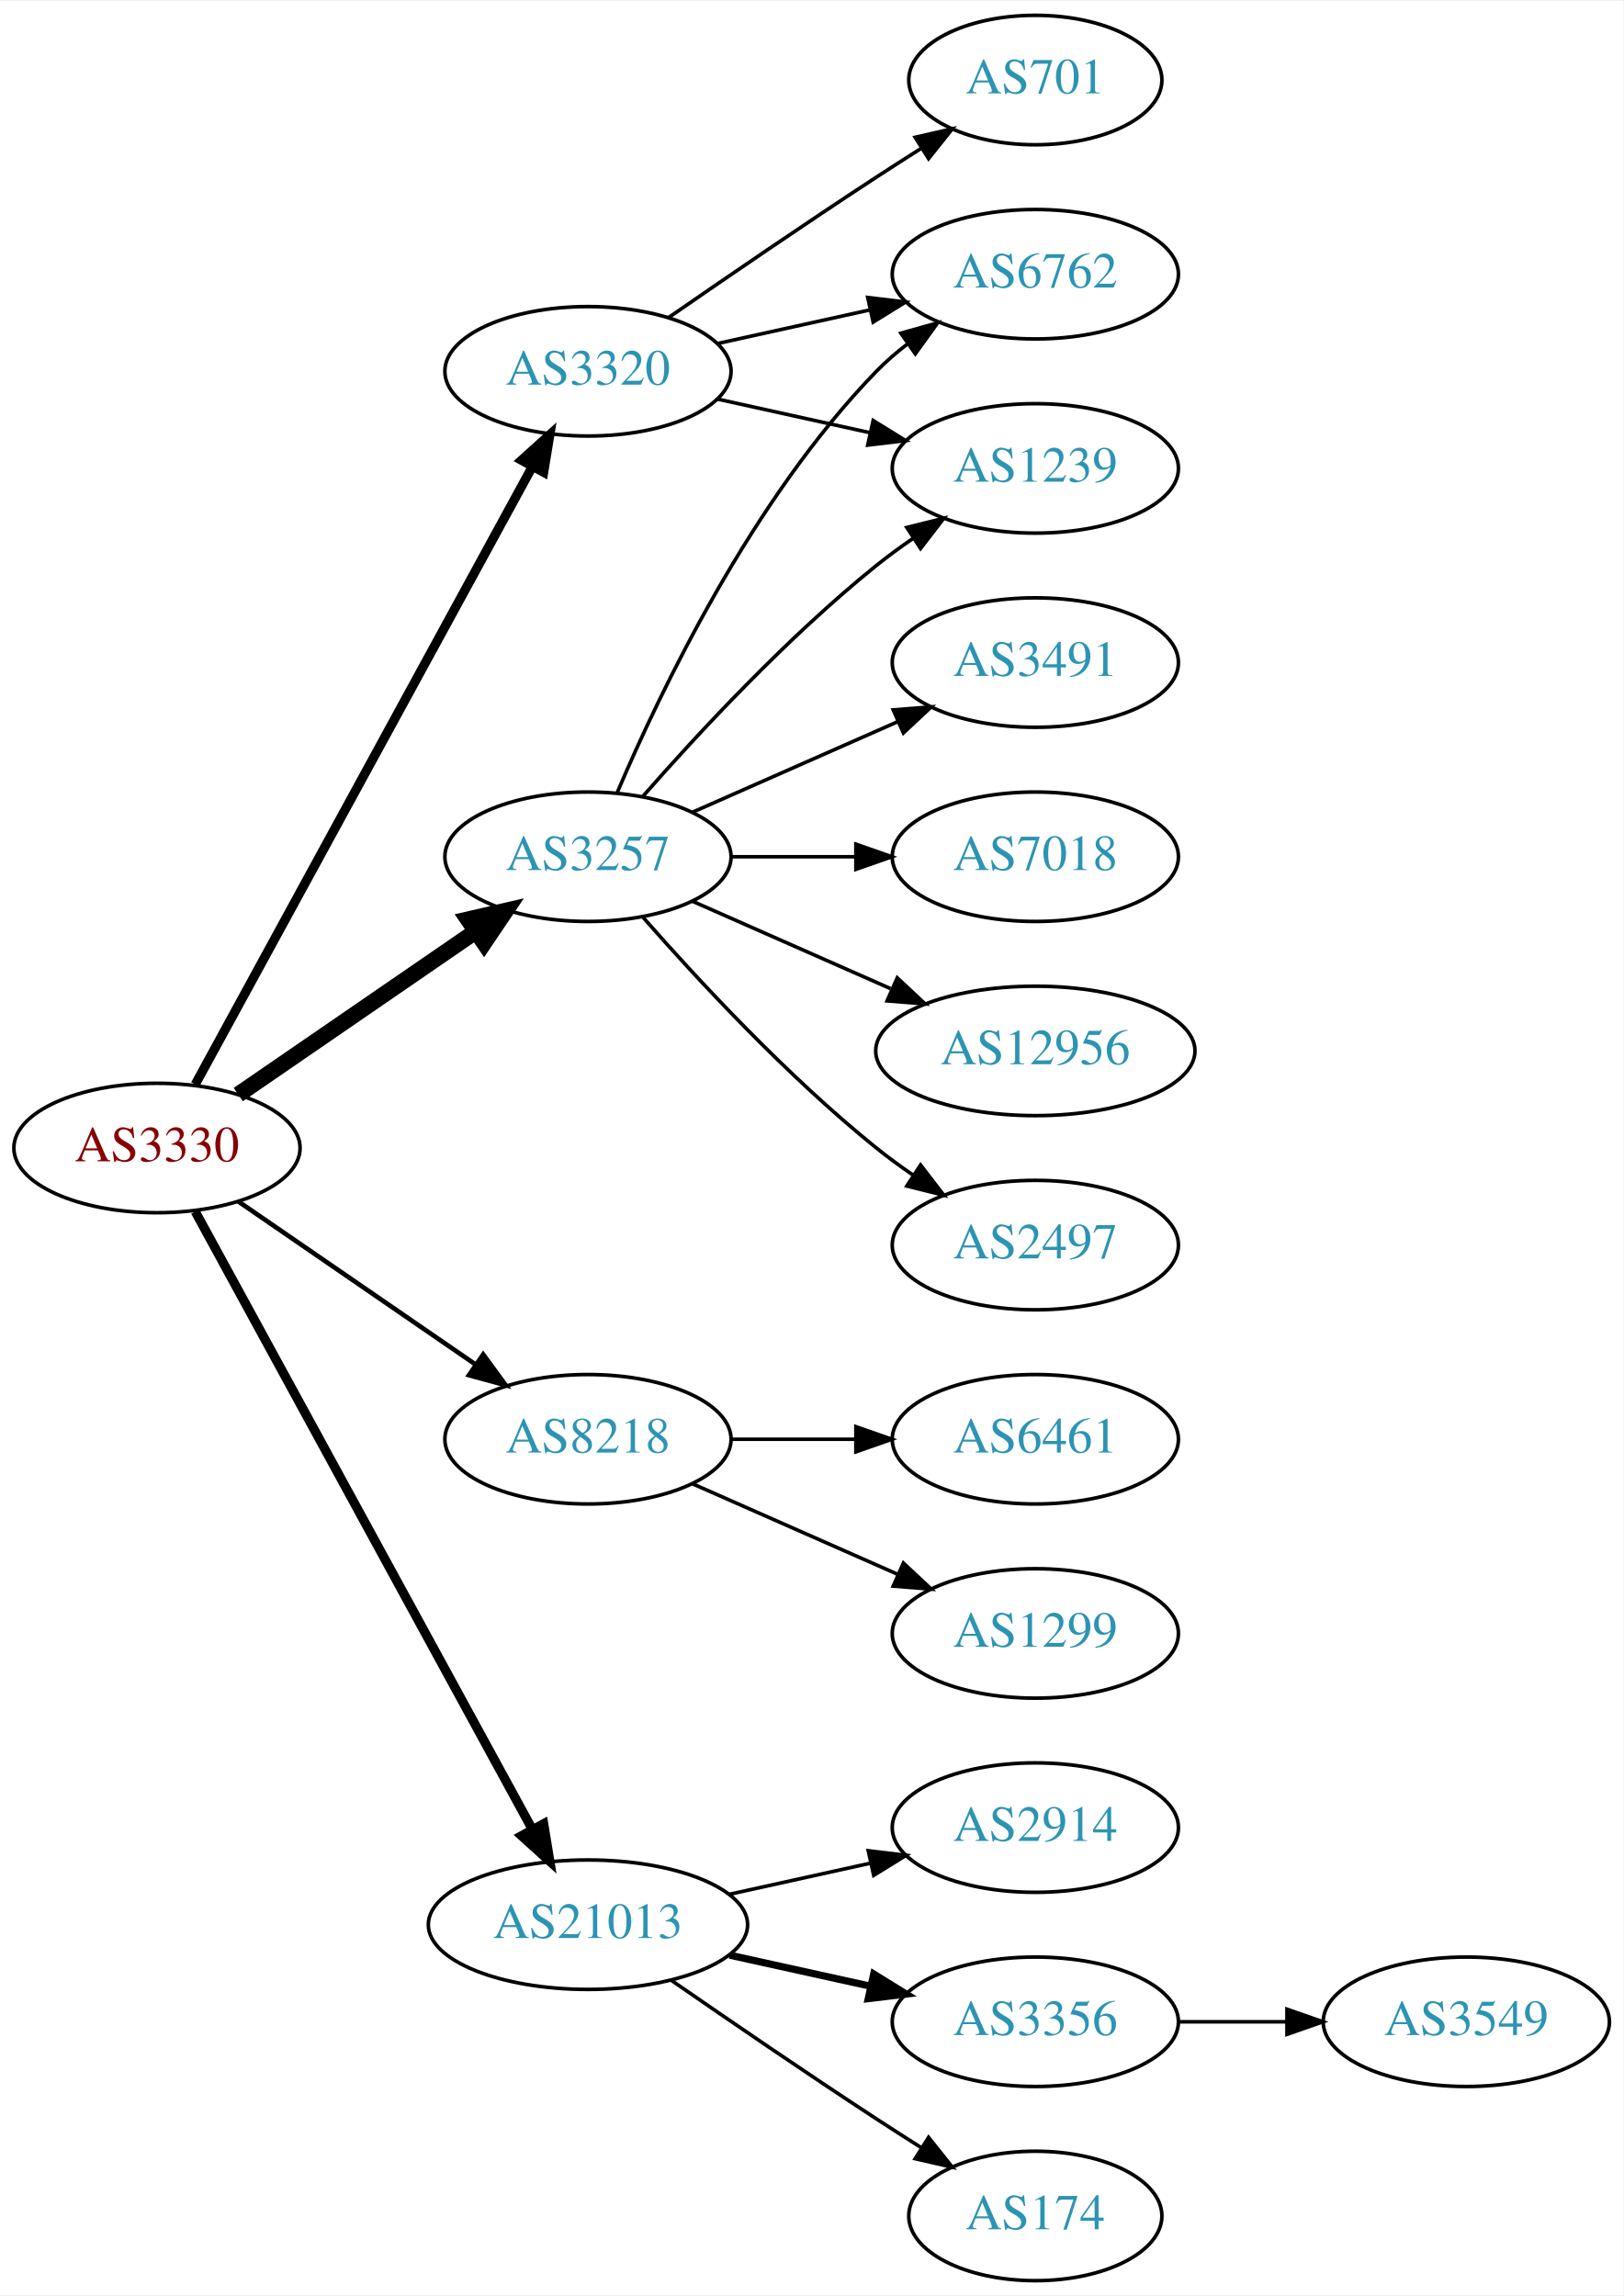
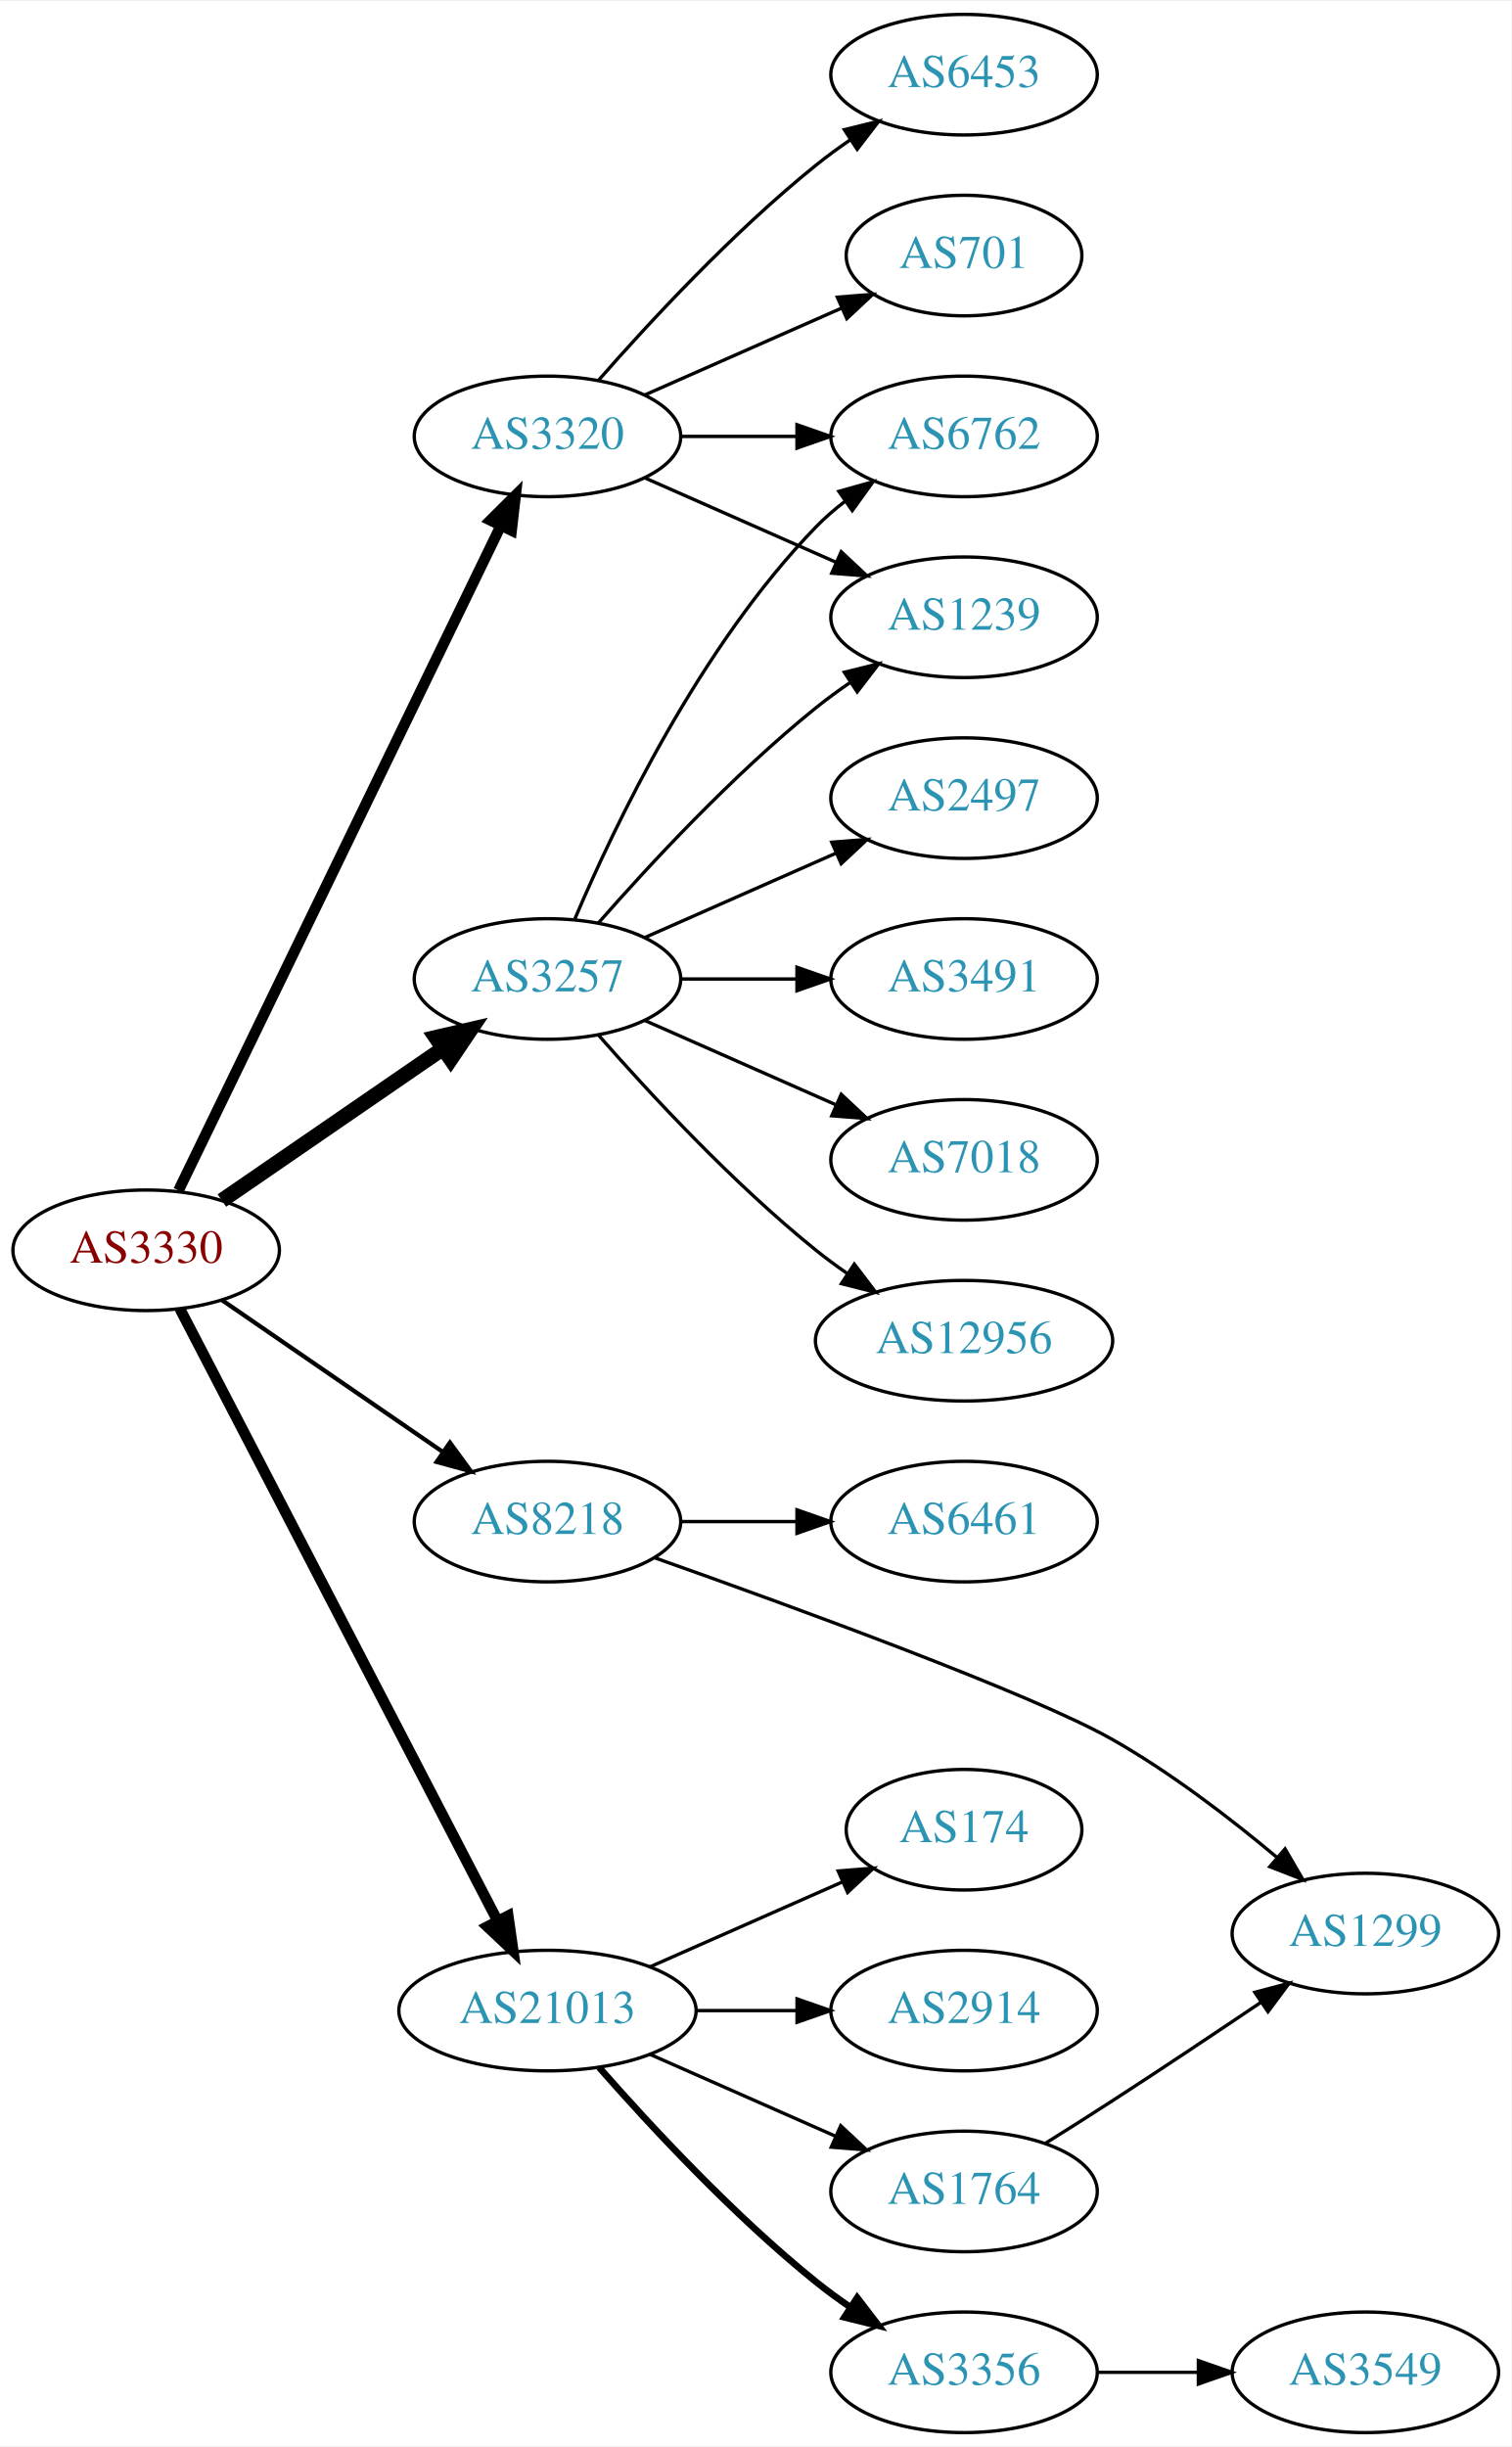
- <svg xmlns="http://www.w3.org/2000/svg" xmlns:xlink="http://www.w3.org/1999/xlink" width="451pt" height="638pt" viewBox="0.00 0.00 451.37 638.00">
-   <g id="graph0" class="graph" transform="scale(1 1) rotate(0) translate(4 634)">
-     <polygon fill="white" stroke="none" points="-4,4 -4,-634 447.37,-634 447.37,4 -4,4" />
+ <svg xmlns="http://www.w3.org/2000/svg" xmlns:xlink="http://www.w3.org/1999/xlink" width="451pt" height="730pt" viewBox="0.00 0.00 451.37 730.00">
+   <g id="graph0" class="graph" transform="scale(1 1) rotate(0) translate(4 726)">
+     <polygon fill="white" stroke="none" points="-4,4 -4,-726 447.37,-726 447.37,4 -4,4" />
    <g id="node1" class="node">
      <g id="a_node1">
        <a xlink:href="/asn/3330" xlink:title="AS3330 ~ Vienna, Austria [AT]">
-           <ellipse fill="#ffffff" stroke="black" cx="39.647" cy="-315" rx="39.794" ry="18" />
-           <text text-anchor="middle" x="39.647" y="-311.3" font-family="Times,serif" font-size="14.00" fill="#880000">AS3330</text>
+           <ellipse fill="#ffffff" stroke="black" cx="39.647" cy="-353" rx="39.794" ry="18" />
+           <text text-anchor="middle" x="39.647" y="-349.3" font-family="Times,serif" font-size="14.00" fill="#880000">AS3330</text>
        </a>
      </g>
    </g>
    <g id="node2" class="node">
      <g id="a_node2">
        <a xlink:href="/asn/3257" xlink:title="AS3257 ~ GTT [DE]">
-           <ellipse fill="#ffffff" stroke="black" cx="159.489" cy="-396" rx="39.794" ry="18" />
-           <text text-anchor="middle" x="159.489" y="-392.3" font-family="Times,serif" font-size="14.00" fill="#2c94b3">AS3257</text>
+           <ellipse fill="#ffffff" stroke="black" cx="159.489" cy="-434" rx="39.794" ry="18" />
+           <text text-anchor="middle" x="159.489" y="-430.3" font-family="Times,serif" font-size="14.00" fill="#2c94b3">AS3257</text>
        </a>
      </g>
    </g>
    <g id="edge1" class="edge">
-       <path fill="none" stroke="black" stroke-width="4.5" d="M62.261,-329.857C80.749,-342.565 107.563,-360.995 128.192,-375.175" />
-       <polygon fill="black" stroke="black" stroke-width="4.5" points="126.141,-378.544 136.613,-380.963 130.602,-372.054 126.141,-378.544" />
+       <path fill="none" stroke="black" stroke-width="4.5" d="M62.261,-367.857C80.749,-380.565 107.563,-398.995 128.192,-413.175" />
+       <polygon fill="black" stroke="black" stroke-width="4.5" points="126.141,-416.544 136.613,-418.963 130.602,-410.054 126.141,-416.544" />
    </g>
    <g id="node3" class="node">
      <g id="a_node3">
        <a xlink:href="/asn/3320" xlink:title="AS3320 ~ DTAG [DE]">
-           <ellipse fill="#ffffff" stroke="black" cx="159.489" cy="-531" rx="39.794" ry="18" />
-           <text text-anchor="middle" x="159.489" y="-527.3" font-family="Times,serif" font-size="14.00" fill="#2c94b3">AS3320</text>
+           <ellipse fill="#ffffff" stroke="black" cx="159.489" cy="-596" rx="39.794" ry="18" />
+           <text text-anchor="middle" x="159.489" y="-592.3" font-family="Times,serif" font-size="14.00" fill="#2c94b3">AS3320</text>
        </a>
      </g>
    </g>
    <g id="edge2" class="edge">
-       <path fill="none" stroke="black" stroke-width="2.571" d="M50.29,-332.676C70.972,-370.584 119.684,-459.873 144.063,-504.559" />
-       <polygon fill="black" stroke="black" stroke-width="2.571" points="141.016,-506.28 148.878,-513.383 147.161,-502.928 141.016,-506.28" />
+       <path fill="none" stroke="black" stroke-width="3.214" d="M49.312,-370.868C69.792,-413.101 121.28,-519.272 145.506,-569.227" />
+       <polygon fill="black" stroke="black" stroke-width="3.214" points="142.457,-570.963 149.97,-578.433 148.756,-567.908 142.457,-570.963" />
    </g>
    <g id="node4" class="node">
      <g id="a_node4">
        <a xlink:href="/asn/8218" xlink:title="AS8218 ~ legacy Neotelecoms [FR]">
-           <ellipse fill="#ffffff" stroke="black" cx="159.489" cy="-234" rx="39.794" ry="18" />
-           <text text-anchor="middle" x="159.489" y="-230.3" font-family="Times,serif" font-size="14.00" fill="#2c94b3">AS8218</text>
+           <ellipse fill="#ffffff" stroke="black" cx="159.489" cy="-272" rx="39.794" ry="18" />
+           <text text-anchor="middle" x="159.489" y="-268.3" font-family="Times,serif" font-size="14.00" fill="#2c94b3">AS8218</text>
        </a>
      </g>
    </g>
    <g id="edge3" class="edge">
-       <path fill="none" stroke="black" stroke-width="1.286" d="M62.261,-300.143C80.749,-287.435 107.563,-269.005 128.192,-254.825" />
-       <polygon fill="black" stroke="black" stroke-width="1.286" points="130.354,-257.586 136.613,-249.037 126.389,-251.817 130.354,-257.586" />
+       <path fill="none" stroke="black" stroke-width="1.286" d="M62.261,-338.143C80.749,-325.435 107.563,-307.005 128.192,-292.825" />
+       <polygon fill="black" stroke="black" stroke-width="1.286" points="130.354,-295.586 136.613,-287.037 126.389,-289.817 130.354,-295.586" />
    </g>
    <g id="node5" class="node">
      <g id="a_node5">
        <a xlink:href="/asn/21013" xlink:title="AS21013 ~ Wels, AT [AT]">
-           <ellipse fill="#ffffff" stroke="black" cx="159.489" cy="-99" rx="44.393" ry="18" />
-           <text text-anchor="middle" x="159.489" y="-95.3" font-family="Times,serif" font-size="14.00" fill="#2c94b3">AS21013</text>
+           <ellipse fill="#ffffff" stroke="black" cx="159.489" cy="-126" rx="44.393" ry="18" />
+           <text text-anchor="middle" x="159.489" y="-122.3" font-family="Times,serif" font-size="14.00" fill="#2c94b3">AS21013</text>
        </a>
      </g>
    </g>
    <g id="edge4" class="edge">
-       <path fill="none" stroke="black" stroke-width="2.571" d="M50.29,-297.324C70.972,-259.416 119.684,-170.127 144.063,-125.441" />
-       <polygon fill="black" stroke="black" stroke-width="2.571" points="147.161,-127.072 148.878,-116.617 141.016,-123.72 147.161,-127.072" />
+       <path fill="none" stroke="black" stroke-width="3.214" d="M49.698,-335.565C70.169,-296.131 120.14,-199.871 144.576,-152.801" />
+       <polygon fill="black" stroke="black" stroke-width="3.214" points="147.743,-154.296 149.244,-143.808 141.531,-151.071 147.743,-154.296" />
    </g>
    <g id="node6" class="node">
      <g id="a_node6">
-         <a xlink:href="/asn/6762" xlink:title="AS6762 ~ TELECOM ITALIA SPARKLE S.p.A. [IT]">
-           <ellipse fill="#ffffff" stroke="black" cx="283.881" cy="-558" rx="39.794" ry="18" />
-           <text text-anchor="middle" x="283.881" y="-554.3" font-family="Times,serif" font-size="14.00" fill="#2c94b3">AS6762</text>
+         <a xlink:href="/asn/2497" xlink:title="AS2497 ~ Internet Initiative Japan Inc. [JP]">
+           <ellipse fill="#ffffff" stroke="black" cx="283.881" cy="-488" rx="39.794" ry="18" />
+           <text text-anchor="middle" x="283.881" y="-484.3" font-family="Times,serif" font-size="14.00" fill="#2c94b3">AS2497</text>
        </a>
      </g>
    </g>
    <g id="edge5" class="edge">
-       <path fill="none" stroke="black" d="M167.68,-413.975C179.446,-441.682 205.021,-495.348 239.685,-531 242.305,-533.695 245.246,-536.239 248.329,-538.608" />
-       <polygon fill="black" stroke="black" points="246.495,-541.597 256.697,-544.455 250.504,-535.859 246.495,-541.597" />
+       <path fill="none" stroke="black" d="M188.568,-446.389C205.516,-453.866 227.313,-463.483 245.683,-471.588" />
+       <polygon fill="black" stroke="black" points="244.371,-474.834 254.933,-475.669 247.196,-468.43 244.371,-474.834" />
    </g>
    <g id="node7" class="node">
      <g id="a_node7">
-         <a xlink:href="/asn/3491" xlink:title="AS3491 ~ PCCW Global, Inc. [US]">
-           <ellipse fill="#ffffff" stroke="black" cx="283.881" cy="-450" rx="39.794" ry="18" />
-           <text text-anchor="middle" x="283.881" y="-446.3" font-family="Times,serif" font-size="14.00" fill="#2c94b3">AS3491</text>
+         <a xlink:href="/asn/6762" xlink:title="AS6762 ~ TELECOM ITALIA SPARKLE S.p.A. [IT]">
+           <ellipse fill="#ffffff" stroke="black" cx="283.881" cy="-596" rx="39.794" ry="18" />
+           <text text-anchor="middle" x="283.881" y="-592.3" font-family="Times,serif" font-size="14.00" fill="#2c94b3">AS6762</text>
        </a>
      </g>
    </g>
    <g id="edge6" class="edge">
-       <path fill="none" stroke="black" d="M188.568,-408.389C205.516,-415.866 227.313,-425.483 245.683,-433.588" />
-       <polygon fill="black" stroke="black" points="244.371,-436.834 254.933,-437.669 247.196,-430.43 244.371,-436.834" />
+       <path fill="none" stroke="black" d="M167.68,-451.975C179.446,-479.682 205.021,-533.348 239.685,-569 242.305,-571.695 245.246,-574.239 248.329,-576.608" />
+       <polygon fill="black" stroke="black" points="246.495,-579.597 256.697,-582.455 250.504,-573.859 246.495,-579.597" />
    </g>
    <g id="node8" class="node">
      <g id="a_node8">
-         <a xlink:href="/asn/7018" xlink:title="AS7018 ~ AT&amp;T Services, Inc. [US]">
-           <ellipse fill="#ffffff" stroke="black" cx="283.881" cy="-396" rx="39.794" ry="18" />
-           <text text-anchor="middle" x="283.881" y="-392.3" font-family="Times,serif" font-size="14.00" fill="#2c94b3">AS7018</text>
+         <a xlink:href="/asn/3491" xlink:title="AS3491 ~ PCCW Global, Inc. [US]">
+           <ellipse fill="#ffffff" stroke="black" cx="283.881" cy="-434" rx="39.794" ry="18" />
+           <text text-anchor="middle" x="283.881" y="-430.3" font-family="Times,serif" font-size="14.00" fill="#2c94b3">AS3491</text>
        </a>
      </g>
    </g>
    <g id="edge7" class="edge">
-       <path fill="none" stroke="black" d="M199.215,-396C210.153,-396 222.204,-396 233.67,-396" />
-       <polygon fill="black" stroke="black" points="233.987,-399.5 243.987,-396 233.987,-392.5 233.987,-399.5" />
+       <path fill="none" stroke="black" d="M199.215,-434C210.153,-434 222.204,-434 233.67,-434" />
+       <polygon fill="black" stroke="black" points="233.987,-437.5 243.987,-434 233.987,-430.5 233.987,-437.5" />
    </g>
    <g id="node9" class="node">
      <g id="a_node9">
-         <a xlink:href="/asn/12956" xlink:title="AS12956 ~ TELXIUS [ES]">
-           <ellipse fill="#ffffff" stroke="black" cx="283.881" cy="-342" rx="44.393" ry="18" />
-           <text text-anchor="middle" x="283.881" y="-338.3" font-family="Times,serif" font-size="14.00" fill="#2c94b3">AS12956</text>
+         <a xlink:href="/asn/7018" xlink:title="AS7018 ~ AT&amp;T Services, Inc. [US]">
+           <ellipse fill="#ffffff" stroke="black" cx="283.881" cy="-380" rx="39.794" ry="18" />
+           <text text-anchor="middle" x="283.881" y="-376.3" font-family="Times,serif" font-size="14.00" fill="#2c94b3">AS7018</text>
        </a>
      </g>
    </g>
    <g id="edge8" class="edge">
-       <path fill="none" stroke="black" d="M188.568,-383.611C204.884,-376.413 225.695,-367.231 243.614,-359.325" />
-       <polygon fill="black" stroke="black" points="245.489,-362.323 253.225,-355.084 242.663,-355.919 245.489,-362.323" />
+       <path fill="none" stroke="black" d="M188.568,-421.611C205.516,-414.134 227.313,-404.517 245.683,-396.412" />
+       <polygon fill="black" stroke="black" points="247.196,-399.57 254.933,-392.331 244.371,-393.166 247.196,-399.57" />
    </g>
    <g id="node10" class="node">
      <g id="a_node10">
        <a xlink:href="/asn/1239" xlink:title="AS1239 ~ Sprint [US]">
-           <ellipse fill="#ffffff" stroke="black" cx="283.881" cy="-504" rx="39.794" ry="18" />
-           <text text-anchor="middle" x="283.881" y="-500.3" font-family="Times,serif" font-size="14.00" fill="#2c94b3">AS1239</text>
+           <ellipse fill="#ffffff" stroke="black" cx="283.881" cy="-542" rx="39.794" ry="18" />
+           <text text-anchor="middle" x="283.881" y="-538.3" font-family="Times,serif" font-size="14.00" fill="#2c94b3">AS1239</text>
        </a>
      </g>
    </g>
    <g id="edge9" class="edge">
-       <path fill="none" stroke="black" d="M174.641,-412.663C189.743,-429.894 214.864,-457.024 239.685,-477 242.941,-479.62 246.466,-482.192 250.05,-484.646" />
-       <polygon fill="black" stroke="black" points="248.138,-487.577 258.423,-490.121 251.969,-481.719 248.138,-487.577" />
+       <path fill="none" stroke="black" d="M174.641,-450.663C189.743,-467.894 214.864,-495.024 239.685,-515 242.941,-517.62 246.466,-520.192 250.05,-522.646" />
+       <polygon fill="black" stroke="black" points="248.138,-525.577 258.423,-528.121 251.969,-519.719 248.138,-525.577" />
    </g>
    <g id="node11" class="node">
      <g id="a_node11">
-         <a xlink:href="/asn/2497" xlink:title="AS2497 ~ Internet Initiative Japan Inc. [JP]">
-           <ellipse fill="#ffffff" stroke="black" cx="283.881" cy="-288" rx="39.794" ry="18" />
-           <text text-anchor="middle" x="283.881" y="-284.3" font-family="Times,serif" font-size="14.00" fill="#2c94b3">AS2497</text>
+         <a xlink:href="/asn/12956" xlink:title="AS12956 ~ TELXIUS [ES]">
+           <ellipse fill="#ffffff" stroke="black" cx="283.881" cy="-326" rx="44.393" ry="18" />
+           <text text-anchor="middle" x="283.881" y="-322.3" font-family="Times,serif" font-size="14.00" fill="#2c94b3">AS12956</text>
        </a>
      </g>
    </g>
    <g id="edge10" class="edge">
-       <path fill="none" stroke="black" d="M174.641,-379.337C189.743,-362.106 214.864,-334.976 239.685,-315 242.941,-312.38 246.466,-309.808 250.05,-307.354" />
-       <polygon fill="black" stroke="black" points="251.969,-310.281 258.423,-301.879 248.138,-304.423 251.969,-310.281" />
+       <path fill="none" stroke="black" d="M174.641,-417.337C189.743,-400.106 214.864,-372.976 239.685,-353 242.613,-350.643 245.76,-348.325 248.971,-346.098" />
+       <polygon fill="black" stroke="black" points="251.107,-348.882 257.519,-340.448 247.247,-343.042 251.107,-348.882" />
+     </g>
+     <g id="edge12" class="edge">
+       <path fill="none" stroke="black" d="M199.215,-596C210.153,-596 222.204,-596 233.67,-596" />
+       <polygon fill="black" stroke="black" points="233.987,-599.5 243.987,-596 233.987,-592.5 233.987,-599.5" />
    </g>
    <g id="edge13" class="edge">
-       <path fill="none" stroke="black" d="M195.562,-538.737C208.749,-541.646 223.929,-544.995 237.894,-548.076" />
-       <polygon fill="black" stroke="black" points="237.284,-551.525 247.803,-550.262 238.792,-544.69 237.284,-551.525" />
-     </g>
-     <g id="edge11" class="edge">
-       <path fill="none" stroke="black" d="M195.562,-523.263C208.749,-520.354 223.929,-517.005 237.894,-513.924" />
-       <polygon fill="black" stroke="black" points="238.792,-517.31 247.803,-511.738 237.284,-510.475 238.792,-517.31" />
+       <path fill="none" stroke="black" d="M188.568,-583.611C205.516,-576.134 227.313,-566.517 245.683,-558.412" />
+       <polygon fill="black" stroke="black" points="247.196,-561.57 254.933,-554.331 244.371,-555.166 247.196,-561.57" />
    </g>
    <g id="node12" class="node">
      <g id="a_node12">
-         <a xlink:href="/asn/701" xlink:title="AS701 ~ UUNET [US]">
-           <ellipse fill="#ffffff" stroke="black" cx="283.881" cy="-612" rx="35.194" ry="18" />
-           <text text-anchor="middle" x="283.881" y="-608.3" font-family="Times,serif" font-size="14.00" fill="#2c94b3">AS701</text>
-         </a>
-       </g>
-     </g>
-     <g id="edge12" class="edge">
-       <path fill="none" stroke="black" d="M181.846,-545.901C197.697,-556.877 219.9,-572.079 239.685,-585 243.73,-587.642 248.015,-590.385 252.254,-593.067" />
-       <polygon fill="black" stroke="black" points="250.469,-596.079 260.799,-598.432 254.191,-590.15 250.469,-596.079" />
+         <a xlink:href="/asn/6453" xlink:title="AS6453 ~ TATA COMMUNICATIONS (AMERICA) INC [US]">
+           <ellipse fill="#ffffff" stroke="black" cx="283.881" cy="-704" rx="39.794" ry="18" />
+           <text text-anchor="middle" x="283.881" y="-700.3" font-family="Times,serif" font-size="14.00" fill="#2c94b3">AS6453</text>
+         </a>
+       </g>
+     </g>
+     <g id="edge11" class="edge">
+       <path fill="none" stroke="black" d="M174.641,-612.663C189.743,-629.894 214.864,-657.024 239.685,-677 242.941,-679.62 246.466,-682.192 250.05,-684.646" />
+       <polygon fill="black" stroke="black" points="248.138,-687.577 258.423,-690.121 251.969,-681.719 248.138,-687.577" />
    </g>
    <g id="node13" class="node">
      <g id="a_node13">
-         <a xlink:href="/asn/6461" xlink:title="AS6461 ~ Zayo Bandwidth [US]">
-           <ellipse fill="#ffffff" stroke="black" cx="283.881" cy="-234" rx="39.794" ry="18" />
-           <text text-anchor="middle" x="283.881" y="-230.3" font-family="Times,serif" font-size="14.00" fill="#2c94b3">AS6461</text>
+         <a xlink:href="/asn/701" xlink:title="AS701 ~ UUNET [US]">
+           <ellipse fill="#ffffff" stroke="black" cx="283.881" cy="-650" rx="35.194" ry="18" />
+           <text text-anchor="middle" x="283.881" y="-646.3" font-family="Times,serif" font-size="14.00" fill="#2c94b3">AS701</text>
        </a>
      </g>
    </g>
    <g id="edge14" class="edge">
-       <path fill="none" stroke="black" d="M199.215,-234C210.153,-234 222.204,-234 233.67,-234" />
-       <polygon fill="black" stroke="black" points="233.987,-237.5 243.987,-234 233.987,-230.5 233.987,-237.5" />
+       <path fill="none" stroke="black" d="M188.568,-608.389C205.997,-616.078 228.554,-626.031 247.238,-634.274" />
+       <polygon fill="black" stroke="black" points="246.045,-637.573 256.607,-638.408 248.871,-631.169 246.045,-637.573" />
    </g>
    <g id="node14" class="node">
      <g id="a_node14">
-         <a xlink:href="/asn/1299" xlink:title="AS1299 ~ Telia Carrier [EU]">
-           <ellipse fill="#ffffff" stroke="black" cx="283.881" cy="-180" rx="39.794" ry="18" />
-           <text text-anchor="middle" x="283.881" y="-176.3" font-family="Times,serif" font-size="14.00" fill="#2c94b3">AS1299</text>
+         <a xlink:href="/asn/6461" xlink:title="AS6461 ~ Zayo Bandwidth [US]">
+           <ellipse fill="#ffffff" stroke="black" cx="283.881" cy="-272" rx="39.794" ry="18" />
+           <text text-anchor="middle" x="283.881" y="-268.3" font-family="Times,serif" font-size="14.00" fill="#2c94b3">AS6461</text>
        </a>
      </g>
    </g>
    <g id="edge15" class="edge">
-       <path fill="none" stroke="black" d="M188.568,-221.611C205.516,-214.134 227.313,-204.517 245.683,-196.412" />
-       <polygon fill="black" stroke="black" points="247.196,-199.57 254.933,-192.331 244.371,-193.166 247.196,-199.57" />
+       <path fill="none" stroke="black" d="M199.215,-272C210.153,-272 222.204,-272 233.67,-272" />
+       <polygon fill="black" stroke="black" points="233.987,-275.5 243.987,-272 233.987,-268.5 233.987,-275.5" />
    </g>
    <g id="node15" class="node">
      <g id="a_node15">
+         <a xlink:href="/asn/1299" xlink:title="AS1299 ~ Telia Carrier [EU]">
+           <ellipse fill="#ffffff" stroke="black" cx="403.724" cy="-149" rx="39.794" ry="18" />
+           <text text-anchor="middle" x="403.724" y="-145.3" font-family="Times,serif" font-size="14.00" fill="#2c94b3">AS1299</text>
+         </a>
+       </g>
+     </g>
+     <g id="edge16" class="edge">
+       <path fill="none" stroke="black" d="M191.652,-261.139C233.131,-246.472 304.045,-220.61 328.077,-207 345.626,-197.062 363.527,-183.301 377.398,-171.677" />
+       <polygon fill="black" stroke="black" points="379.738,-174.282 385.067,-165.125 375.191,-168.96 379.738,-174.282" />
+     </g>
+     <g id="node16" class="node">
+       <g id="a_node16">
        <a xlink:href="/asn/2914" xlink:title="AS2914 ~ NTT America, Inc. [US]">
          <ellipse fill="#ffffff" stroke="black" cx="283.881" cy="-126" rx="39.794" ry="18" />
          <text text-anchor="middle" x="283.881" y="-122.3" font-family="Times,serif" font-size="14.00" fill="#2c94b3">AS2914</text>
        </a>
      </g>
    </g>
-     <g id="edge16" class="edge">
-       <path fill="none" stroke="black" d="M198.879,-107.469C211.27,-110.202 225.117,-113.257 237.937,-116.085" />
-       <polygon fill="black" stroke="black" points="237.433,-119.558 247.952,-118.295 238.941,-112.722 237.433,-119.558" />
-     </g>
-     <g id="node16" class="node">
-       <g id="a_node16">
-         <a xlink:href="/asn/3356" xlink:title="AS3356 ~ Level 3 Parent, LLC [US]">
-           <ellipse fill="#ffffff" stroke="black" cx="283.881" cy="-72" rx="39.794" ry="18" />
-           <text text-anchor="middle" x="283.881" y="-68.3" font-family="Times,serif" font-size="14.00" fill="#2c94b3">AS3356</text>
-         </a>
-       </g>
-     </g>
    <g id="edge17" class="edge">
-       <path fill="none" stroke="black" stroke-width="2" d="M198.879,-90.531C211.27,-87.798 225.117,-84.743 237.937,-81.915" />
-       <polygon fill="black" stroke="black" stroke-width="2" points="238.941,-85.278 247.952,-79.706 237.433,-78.442 238.941,-85.278" />
+       <path fill="none" stroke="black" d="M203.985,-126C213.674,-126 224.01,-126 233.903,-126" />
+       <polygon fill="black" stroke="black" points="234.006,-129.5 244.006,-126 234.006,-122.5 234.006,-129.5" />
    </g>
    <g id="node17" class="node">
      <g id="a_node17">
-         <a xlink:href="/asn/174" xlink:title="AS174 ~ Cogent Communications [US]">
-           <ellipse fill="#ffffff" stroke="black" cx="283.881" cy="-18" rx="35.194" ry="18" />
-           <text text-anchor="middle" x="283.881" y="-14.3" font-family="Times,serif" font-size="14.00" fill="#2c94b3">AS174</text>
+         <a xlink:href="/asn/3356" xlink:title="AS3356 ~ Level 3 Parent, LLC [US]">
+           <ellipse fill="#ffffff" stroke="black" cx="283.881" cy="-18" rx="39.794" ry="18" />
+           <text text-anchor="middle" x="283.881" y="-14.3" font-family="Times,serif" font-size="14.00" fill="#2c94b3">AS3356</text>
        </a>
      </g>
    </g>
    <g id="edge18" class="edge">
-       <path fill="none" stroke="black" d="M182.52,-83.633C198.322,-72.695 220.179,-57.739 239.685,-45 243.73,-42.358 248.015,-39.615 252.254,-36.933" />
-       <polygon fill="black" stroke="black" points="254.191,-39.85 260.799,-31.568 250.469,-33.922 254.191,-39.85" />
+       <path fill="none" stroke="black" stroke-width="2" d="M174.922,-109.017C190.053,-91.772 215.017,-64.852 239.685,-45 242.941,-42.38 246.466,-39.808 250.05,-37.354" />
+       <polygon fill="black" stroke="black" stroke-width="2" points="251.969,-40.281 258.423,-31.879 248.138,-34.423 251.969,-40.281" />
    </g>
    <g id="node18" class="node">
      <g id="a_node18">
+         <a xlink:href="/asn/174" xlink:title="AS174 ~ Cogent Communications [US]">
+           <ellipse fill="#ffffff" stroke="black" cx="283.881" cy="-180" rx="35.194" ry="18" />
+           <text text-anchor="middle" x="283.881" y="-176.3" font-family="Times,serif" font-size="14.00" fill="#2c94b3">AS174</text>
+         </a>
+       </g>
+     </g>
+     <g id="edge19" class="edge">
+       <path fill="none" stroke="black" d="M190.117,-139.072C207.388,-146.692 229.278,-156.35 247.457,-164.371" />
+       <polygon fill="black" stroke="black" points="246.288,-167.68 256.85,-168.515 249.114,-161.276 246.288,-167.68" />
+     </g>
+     <g id="node19" class="node">
+       <g id="a_node19">
+         <a xlink:href="/asn/1764" xlink:title="AS1764 ~ NEXTLAYER-AS [AT]">
+           <ellipse fill="#ffffff" stroke="black" cx="283.881" cy="-72" rx="39.794" ry="18" />
+           <text text-anchor="middle" x="283.881" y="-68.3" font-family="Times,serif" font-size="14.00" fill="#2c94b3">AS1764</text>
+         </a>
+       </g>
+     </g>
+     <g id="edge20" class="edge">
+       <path fill="none" stroke="black" d="M190.117,-112.928C206.711,-105.607 227.571,-96.403 245.304,-88.579" />
+       <polygon fill="black" stroke="black" points="247.051,-91.634 254.788,-84.395 244.226,-85.23 247.051,-91.634" />
+     </g>
+     <g id="node20" class="node">
+       <g id="a_node20">
        <a xlink:href="/asn/3549" xlink:title="AS3549 ~ Level 3 Parent, LLC [US]">
-           <ellipse fill="#ffffff" stroke="black" cx="403.724" cy="-72" rx="39.794" ry="18" />
-           <text text-anchor="middle" x="403.724" y="-68.3" font-family="Times,serif" font-size="14.00" fill="#2c94b3">AS3549</text>
-         </a>
-       </g>
-     </g>
-     <g id="edge19" class="edge">
-       <path fill="none" stroke="black" d="M323.794,-72C333.347,-72 343.697,-72 353.659,-72" />
-       <polygon fill="black" stroke="black" points="353.852,-75.5 363.852,-72 353.852,-68.5 353.852,-75.5" />
+           <ellipse fill="#ffffff" stroke="black" cx="403.724" cy="-18" rx="39.794" ry="18" />
+           <text text-anchor="middle" x="403.724" y="-14.3" font-family="Times,serif" font-size="14.00" fill="#2c94b3">AS3549</text>
+         </a>
+       </g>
+     </g>
+     <g id="edge22" class="edge">
+       <path fill="none" stroke="black" d="M323.794,-18C333.347,-18 343.697,-18 353.659,-18" />
+       <polygon fill="black" stroke="black" points="353.852,-21.5 363.852,-18 353.852,-14.5 353.852,-21.5" />
+     </g>
+     <g id="edge21" class="edge">
+       <path fill="none" stroke="black" d="M308.281,-86.439C314.722,-90.465 321.692,-94.868 328.077,-99 342.794,-108.525 358.975,-119.322 372.499,-128.44" />
+       <polygon fill="black" stroke="black" points="370.715,-131.459 380.96,-134.159 374.635,-125.659 370.715,-131.459" />
    </g>
  </g>
</svg>
